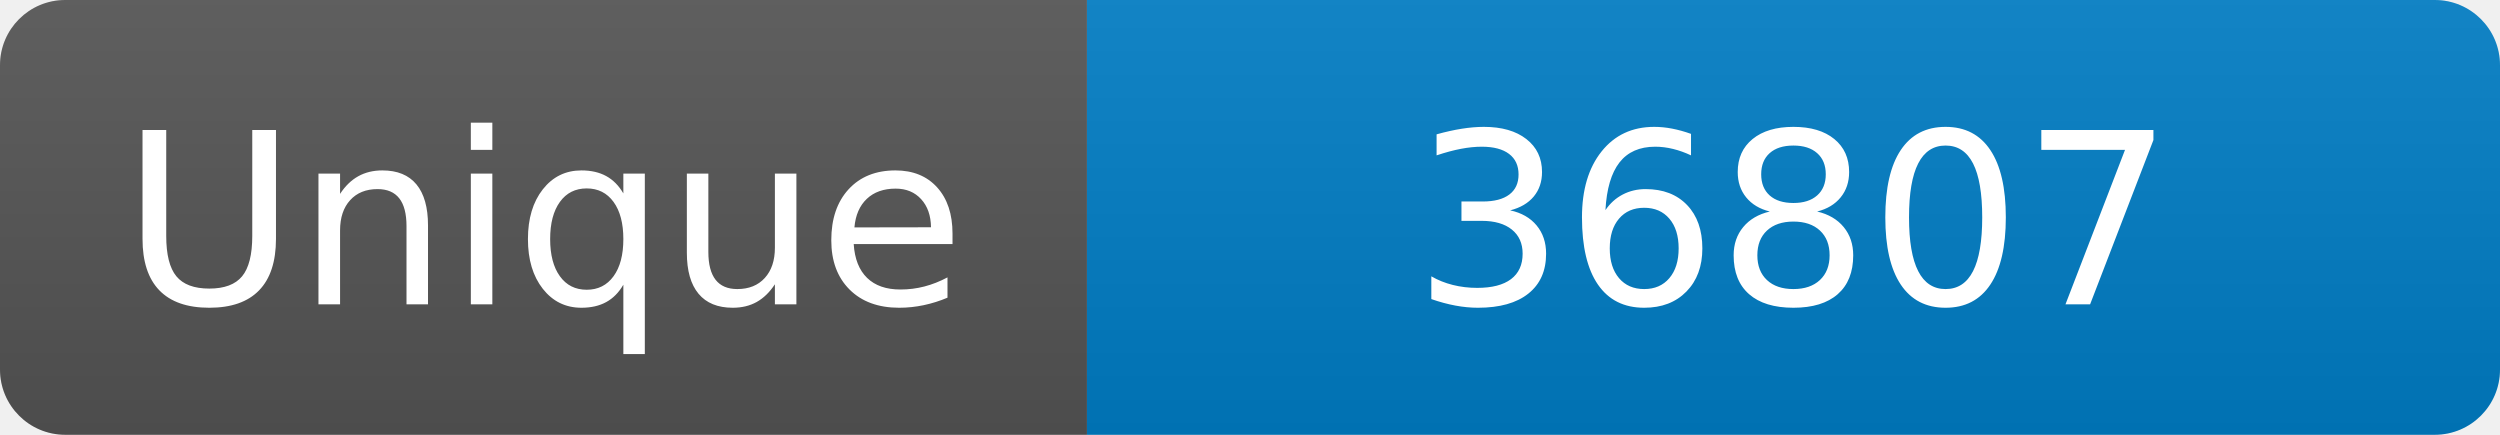
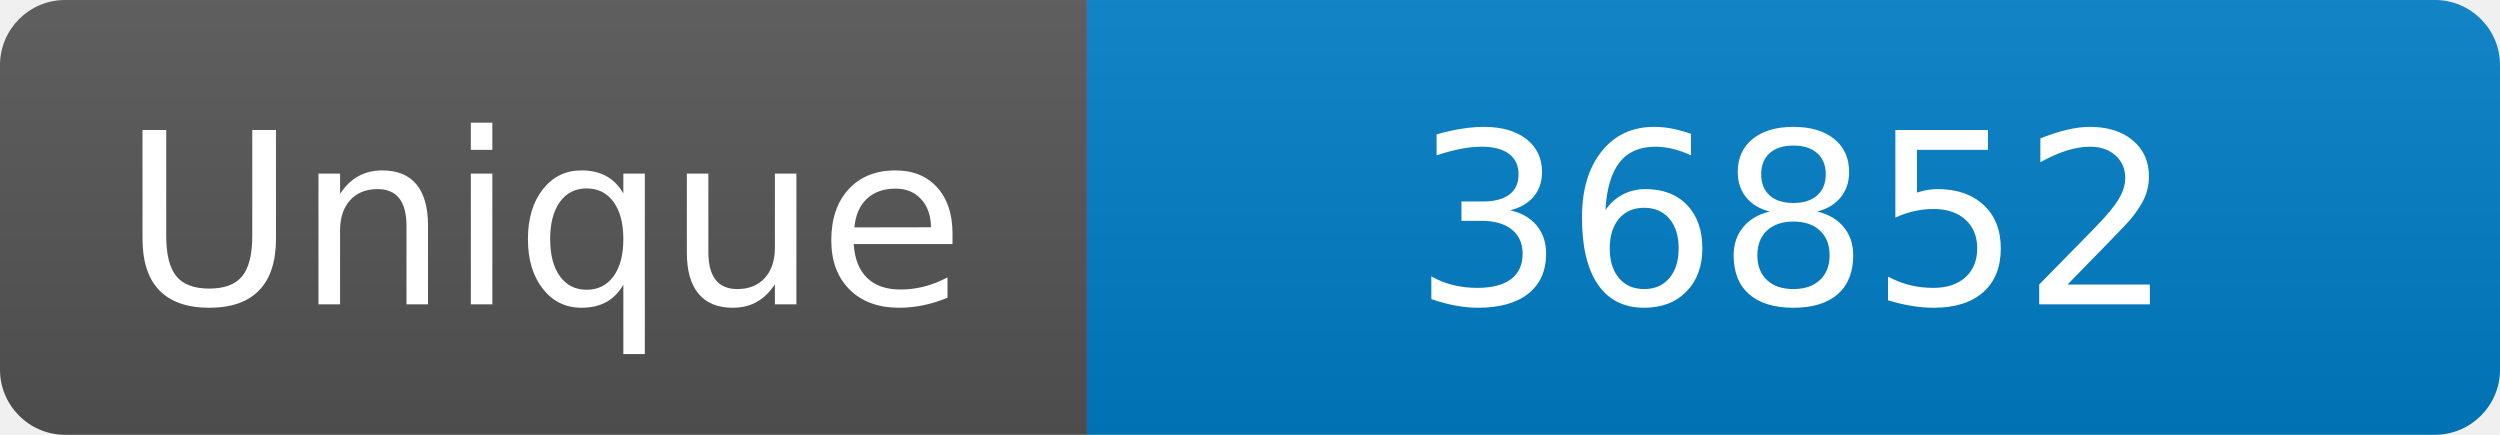
<svg xmlns="http://www.w3.org/2000/svg" width="115" height="20" role="img" aria-label="Maintained?: yes">
  <linearGradient id="s" x2="0" y2="100%">
    <stop offset="0" stop-color="#bbb" stop-opacity=".1" />
    <stop offset="1" stop-opacity=".1" />
  </linearGradient>
  <clipPath id="r">
    <rect width="115" height="20" rx="3" fill="#fff" />
  </clipPath>
  <g clip-path="url(#r)">
    <rect width="50" height="20" fill="#555" />
    <rect x="50" width="160" height="20" fill="#007ec6" />
    <rect width="115" height="20" fill="url(#s)" />
  </g>
  <g fill="#fff" text-anchor="middle" font-family="Verdana,Geneva,DejaVu Sans,sans-serif" font-size="110">
    <text x="250" y="140" transform="scale(.1)" fill="#fff">Unique</text>
-     <text x="825" y="140" transform="scale(.1)" fill="#fff">36807</text>
+     <text x="825" y="140" transform="scale(.1)" fill="#fff">36852</text>
  </g>
</svg>
